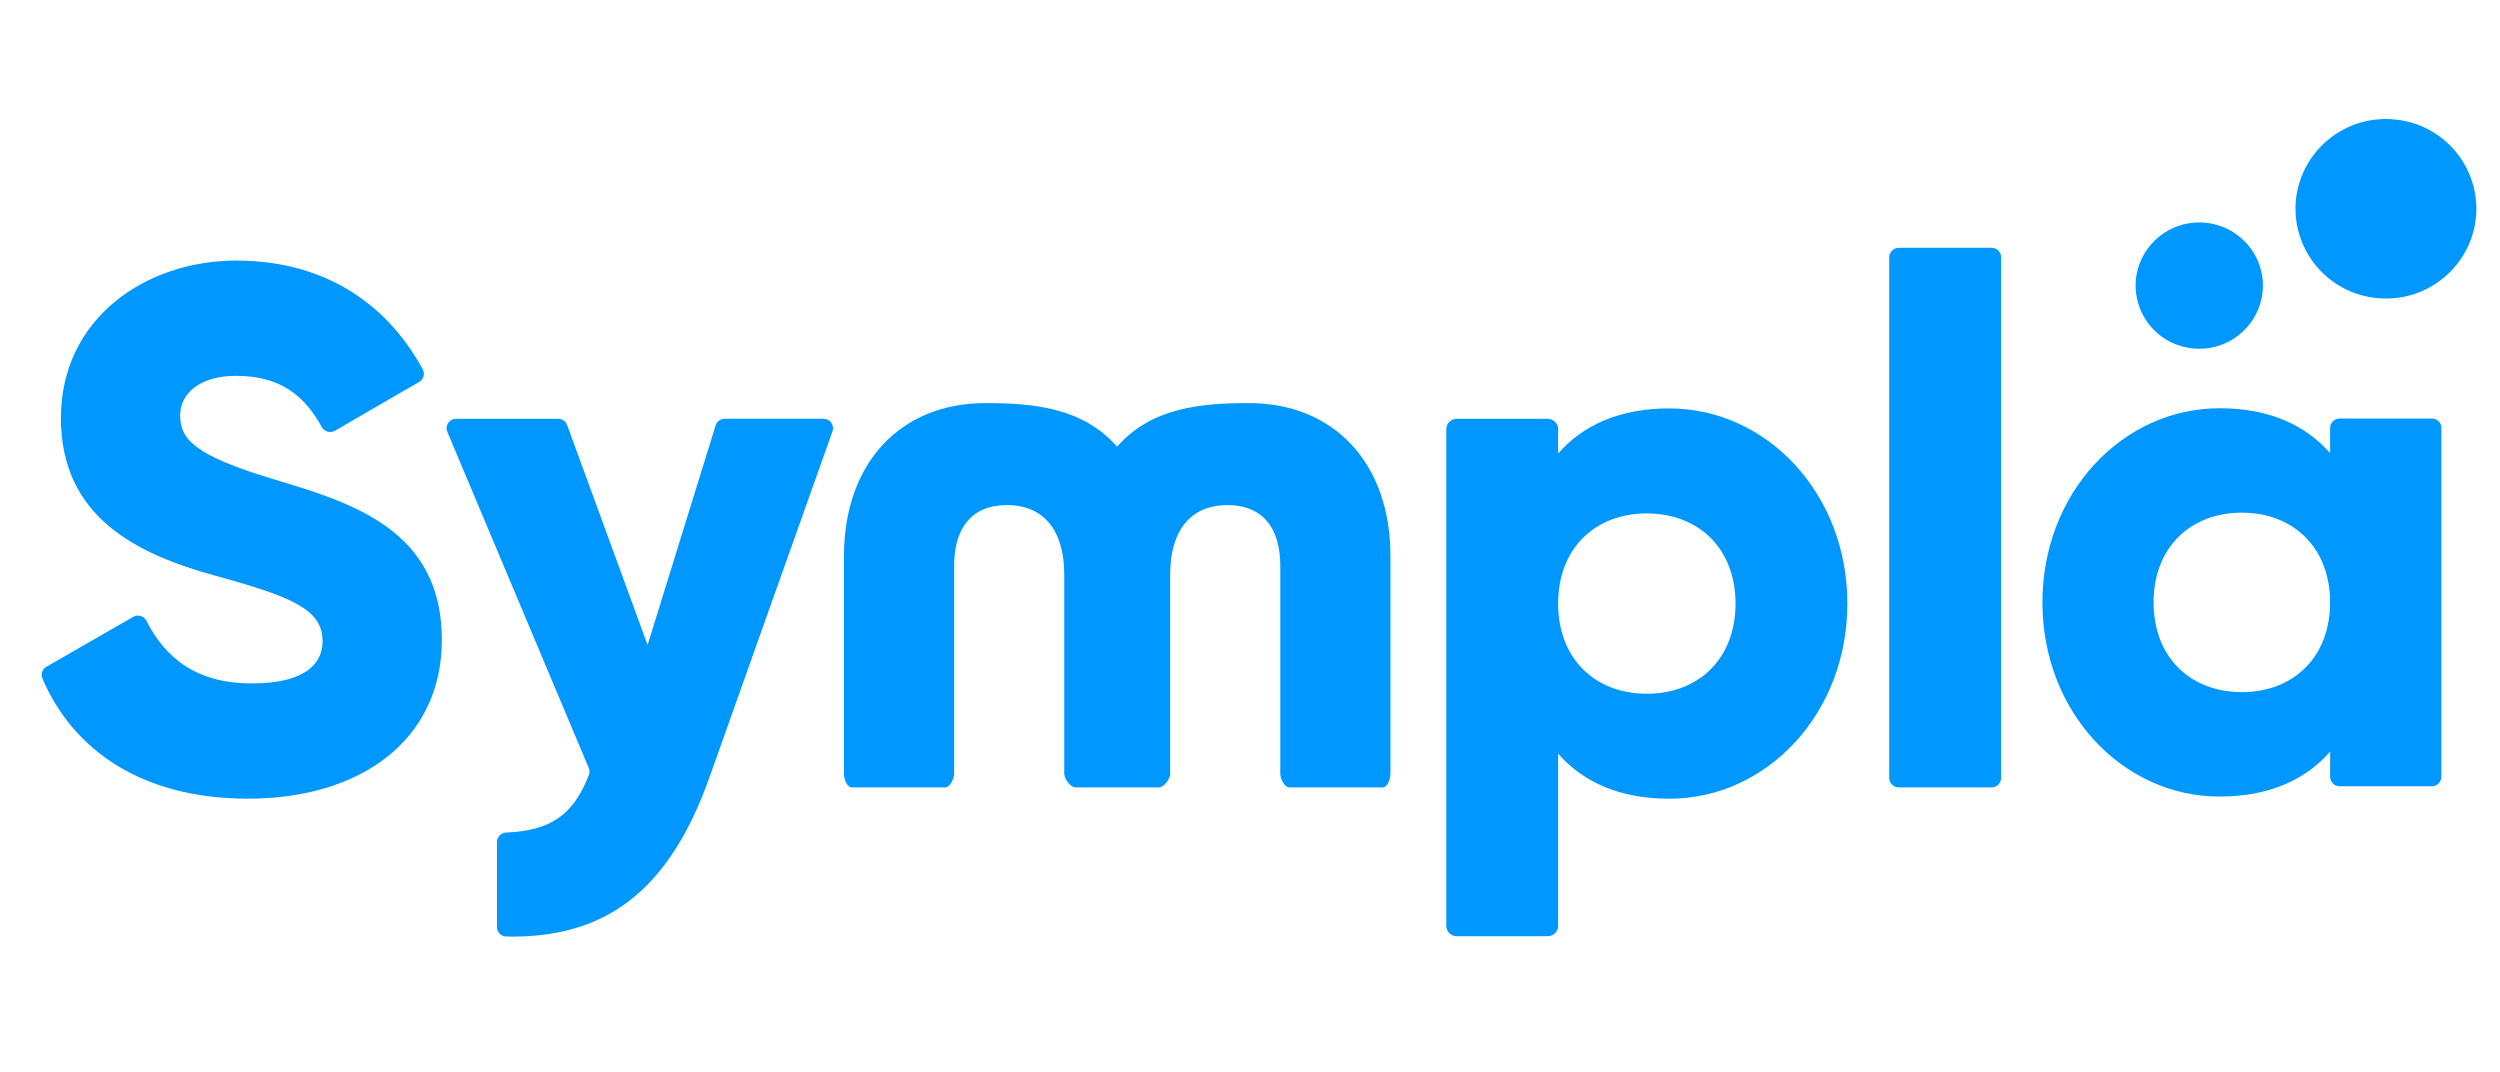
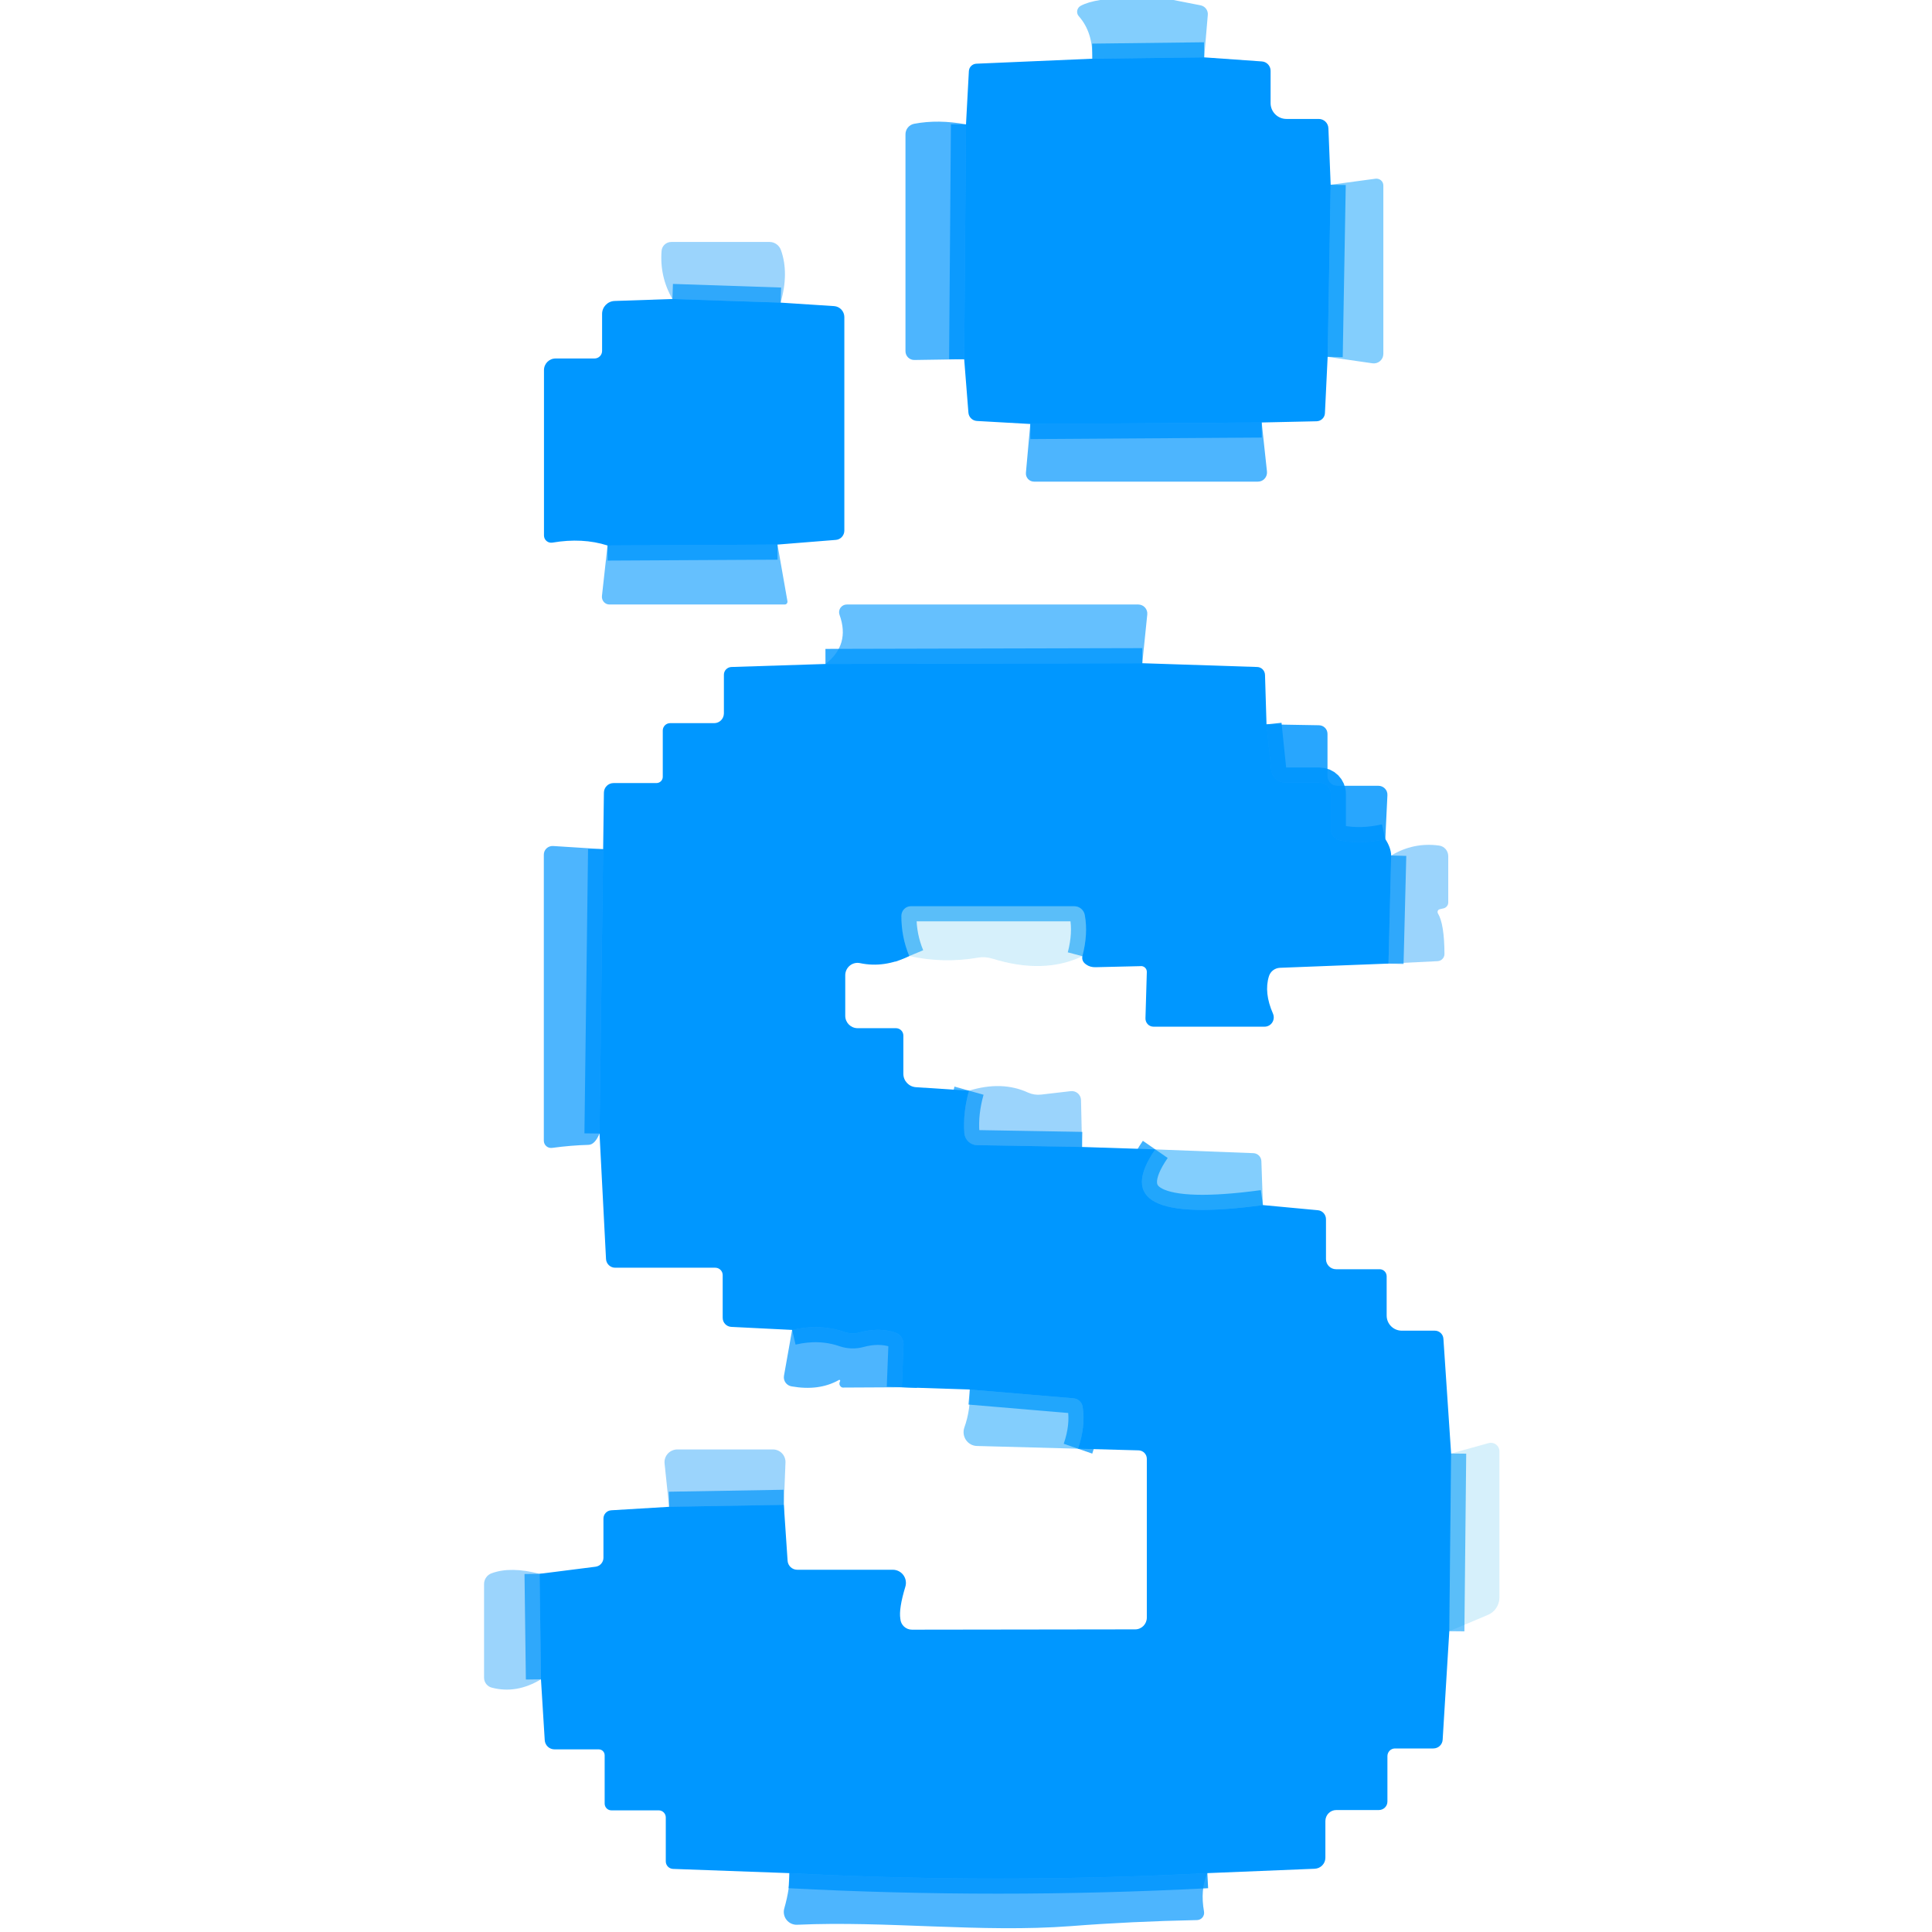
- <svg xmlns="http://www.w3.org/2000/svg" fill="#000000" viewBox="0 0 60 25" width="112" height="48" class="jbttol6 jbttol8" alt="Sympla sua plataforma de eventos" style="fill: rgb(0, 151, 255) !important;">
-   <path d="M58.592 9.913v8.375a.226.226 0 0 1-.227.225H56.15a.226.226 0 0 1-.227-.225v-.605c-.587.67-1.459 1.077-2.652 1.077-2.331 0-4.253-2.03-4.253-4.66 0-2.63 1.922-4.659 4.253-4.659 1.193 0 2.065.406 2.652 1.077v-.605c0-.124.102-.225.227-.225h2.216c.126 0 .227.1.227.225zM1.114 15.645l2.083-1.197a.228.228 0 0 1 .317.093c.46.908 1.216 1.504 2.528 1.504 1.36 0 1.7-.532 1.7-1.011 0-.763-.716-1.065-2.595-1.58-1.86-.514-3.685-1.4-3.685-3.778 0-2.395 2.04-3.779 4.204-3.779 1.984 0 3.552.907 4.48 2.61.058.107.02.24-.086.302L8.04 9.98a.229.229 0 0 1-.316-.087c-.421-.764-1.005-1.23-2.058-1.23-.894 0-1.342.444-1.342.94 0 .569.305.96 2.255 1.545 1.896.567 4.025 1.224 4.025 3.85 0 2.394-1.932 3.813-4.651 3.813-2.54 0-4.196-1.158-4.935-2.884a.225.225 0 0 1 .096-.283zm18.65-5.951c.158 0 .268.154.216.3l-2.953 8.304c-.972 2.736-2.5 3.87-4.876 3.822a.227.227 0 0 1-.223-.226V19.85c0-.121.097-.22.219-.226 1.072-.044 1.615-.427 1.985-1.38a.227.227 0 0 0-.002-.17l-3.394-8.067a.226.226 0 0 1 .21-.313h2.45c.097 0 .182.06.215.149l1.931 5.28 1.633-5.27a.228.228 0 0 1 .217-.16h2.373zm24.573 4.435c0 2.643-1.933 4.683-4.276 4.683-1.2 0-2.076-.408-2.666-1.082v4.132c0 .138-.113.25-.253.25h-2.178a.251.251 0 0 1-.253-.25V9.944c0-.138.113-.25.253-.25h2.178c.14 0 .253.112.253.25v.583c.59-.674 1.467-1.082 2.666-1.082 2.343 0 4.276 2.04 4.276 4.684zM45.57 5.59h2.228c.126 0 .228.1.228.226v12.498a.227.227 0 0 1-.228.226H45.57a.227.227 0 0 1-.228-.226V5.817c0-.125.102-.226.228-.226zM29.972 9.317c2.058 0 3.399 1.455 3.399 3.672v5.22c0 .126-.067.332-.193.332H30.95c-.125 0-.223-.206-.223-.331v-4.99c0-.887-.409-1.455-1.268-1.455-.894 0-1.375.621-1.375 1.668v4.777c0 .125-.147.331-.273.331h-1.996c-.125 0-.273-.206-.273-.331v-4.777c0-1.047-.48-1.668-1.375-1.668-.86 0-1.268.568-1.268 1.455v4.99c0 .125-.097.331-.223.331h-2.228c-.126 0-.193-.206-.193-.331v-5.22c0-2.218 1.34-3.673 3.397-3.673 1.12 0 2.332.099 3.158 1.047.826-.948 2.043-1.047 3.162-1.047zm24.33-2.669a1.524 1.524 0 0 1-1.673 1.356 1.518 1.518 0 0 1-1.367-1.659 1.525 1.525 0 0 1 1.673-1.355c.84.083 1.452.826 1.367 1.658zm5.12-1.78a2.167 2.167 0 0 1-2.377 1.928 2.158 2.158 0 0 1-1.943-2.358 2.167 2.167 0 0 1 2.378-1.927 2.158 2.158 0 0 1 1.943 2.358zm-3.5 9.232c0-1.323-.89-2.153-2.118-2.153-1.228 0-2.118.83-2.118 2.153 0 1.324.89 2.154 2.118 2.154 1.228 0 2.118-.83 2.118-2.154zm-14.269.029c0-1.33-.895-2.164-2.13-2.164-1.234 0-2.128.833-2.128 2.164 0 1.33.894 2.164 2.129 2.164 1.234 0 2.129-.834 2.129-2.164z" style="fill: rgb(0, 151, 255) !important;" />
+ <svg xmlns="http://www.w3.org/2000/svg" version="1.1" viewBox="0.00 0.00 128.00 128.00" width="128" height="128">
+   <g stroke-width="2.00" fill="none" stroke-linecap="butt">
+     <path stroke="#0096fd" stroke-opacity="0.698" vector-effect="non-scaling-stroke" d="   M 51.72 20.05   L 44.55 19.81" />
+     <path stroke="#0097fe" stroke-opacity="0.804" vector-effect="non-scaling-stroke" d="   M 51.51 36.08   L 40.25 36.14" />
+     <path stroke="#0097fe" stroke-opacity="0.804" vector-effect="non-scaling-stroke" d="   M 75.68 43.94   L 54.69 43.99" />
+     <path stroke="#0096fe" stroke-opacity="0.922" vector-effect="non-scaling-stroke" d="   M 83.91 47.99   L 84.22 51.00   A 0.96 0.95 -3.0 0 0 85.17 51.85   L 87.42 51.85   A 0.75 0.75 0.0 0 1 88.17 52.60   L 88.17 54.92   A 0.78 0.77 5.4 0 0 88.80 55.68   Q 90.20 55.95 91.78 55.59" />
+     <path stroke="#0096fd" stroke-opacity="0.698" vector-effect="non-scaling-stroke" d="   M 92.17 56.68   L 91.99 63.84" />
+     <path stroke="#0099fc" stroke-opacity="0.580" vector-effect="non-scaling-stroke" d="   M 71.71 63.35   Q 72.10 61.87 71.87 60.62   A 0.71 0.71 0.0 0 0 71.17 60.04   L 60.35 60.04   A 0.64 0.63 -89.5 0 0 59.72 60.67   Q 59.71 62.06 60.24 63.34" />
+     <path stroke="#0096fd" stroke-opacity="0.698" vector-effect="non-scaling-stroke" d="   M 64.20 72.26   Q 63.79 73.72 63.89 75.07   A 0.87 0.86 88.5 0 0 64.73 75.87   L 71.69 75.99" />
+     <path stroke="#0098fe" stroke-opacity="0.745" vector-effect="non-scaling-stroke" d="   M 76.54 76.15   Q 72.99 81.29 83.67 79.84" />
+     <path stroke="#0099fc" stroke-opacity="0.580" vector-effect="non-scaling-stroke" d="   M 96.14 96.30   L 96.02 108.07" />
+     <path stroke="#0096fe" stroke-opacity="0.851" vector-effect="non-scaling-stroke" d="   M 79.99 124.10   Q 66.11 124.82 52.30 124.10" />
+     <path stroke="#0096fd" stroke-opacity="0.698" vector-effect="non-scaling-stroke" d="   M 35.84 111.26   L 35.75 104.27" />
+     <path stroke="#0096fd" stroke-opacity="0.698" vector-effect="non-scaling-stroke" d="   M 44.33 99.83   L 51.93 99.70" />
+     <path stroke="#0098fe" stroke-opacity="0.745" vector-effect="non-scaling-stroke" d="   M 71.42 95.98   Q 71.93 94.50 71.73 93.21   A 0.67 0.67 0.0 0 0 71.12 92.64   L 64.25 92.06" />
+     <path stroke="#0096fe" stroke-opacity="0.851" vector-effect="non-scaling-stroke" d="   M 59.75 91.91   L 59.86 89.08   A 0.81 0.80 10.4 0 0 59.30 88.28   Q 58.21 87.93 56.94 88.28   A 1.75 1.70 45.9 0 1 55.96 88.25   Q 54.32 87.68 52.48 88.11" />
+     <path stroke="#0096fe" stroke-opacity="0.851" vector-effect="non-scaling-stroke" d="   M 39.72 75.10   L 39.96 56.26" />
+     <path stroke="#0098fe" stroke-opacity="0.745" vector-effect="non-scaling-stroke" d="   M 79.78 3.80   L 72.37 3.89" />
+     <path stroke="#0098fe" stroke-opacity="0.745" vector-effect="non-scaling-stroke" d="   M 88.16 12.24   L 87.96 23.64" />
+     <path stroke="#0096fe" stroke-opacity="0.851" vector-effect="non-scaling-stroke" d="   M 83.59 27.99   L 68.26 28.09" />
+     <path stroke="#0096fe" stroke-opacity="0.851" vector-effect="non-scaling-stroke" d="   M 63.88 23.80   L 64.00 8.24" />
+   </g>
+   <path fill="#019afc" fill-opacity="0.486" d="   M 77.74 0.00   L 79.53 0.35   A 0.60 0.59 7.9 0 1 80.02 0.99   L 79.78 3.80   L 72.37 3.89   Q 72.42 2.14 71.47 1.07   A 0.45 0.44 -35.3 0 1 71.59 0.39   Q 72.07 0.13 72.89 0.00   L 77.74 0.00   Z" />
+   <path fill="#0097ff" d="   M 72.37 3.89   L 79.78 3.80   L 83.60 4.07   A 0.62 0.62 0.0 0 1 84.18 4.69   L 84.18 6.83   A 1.05 1.05 0.0 0 0 85.23 7.88   L 87.37 7.88   A 0.64 0.64 0.0 0 1 88.01 8.50   L 88.16 12.24   L 87.96 23.64   L 87.78 27.38   A 0.57 0.56 0.5 0 1 87.23 27.91   L 83.59 27.99   L 68.26 28.09   L 64.72 27.89   A 0.60 0.60 0.0 0 1 64.16 27.34   L 63.88 23.80   L 64.00 8.24   L 64.19 4.72   A 0.52 0.52 0.0 0 1 64.69 4.22   L 72.37 3.89   Z" />
+   <path fill="#0095fd" fill-opacity="0.698" d="   M 64.00 8.24   L 63.88 23.80   L 60.58 23.85   A 0.58 0.58 0.0 0 1 59.99 23.27   L 59.99 8.90   A 0.71 0.71 0.0 0 1 60.57 8.20   Q 62.15 7.90 64.00 8.24   Z" />
+   <path fill="#019afc" fill-opacity="0.486" d="   M 87.96 23.64   L 88.16 12.24   L 91.13 11.84   A 0.46 0.45 -3.9 0 1 91.65 12.29   L 91.65 23.45   A 0.63 0.63 0.0 0 1 90.93 24.07   L 87.96 23.64   Z" />
+   <path fill="#0093f9" fill-opacity="0.392" d="   M 51.72 20.05   L 44.55 19.81   Q 43.70 18.34 43.83 16.63   A 0.65 0.64 1.9 0 1 44.48 16.03   L 50.98 16.03   A 0.81 0.80 80.3 0 1 51.74 16.57   Q 52.28 18.08 51.72 20.05   Z" />
+   <path fill="#0097ff" d="   M 44.55 19.81   L 51.72 20.05   L 55.26 20.28   A 0.73 0.73 0.0 0 1 55.94 21.01   L 55.94 35.15   A 0.62 0.61 88.0 0 1 55.37 35.77   L 51.51 36.08   L 40.25 36.14   Q 38.59 35.61 36.60 35.95   A 0.48 0.48 0.0 0 1 36.04 35.48   L 36.04 24.52   A 0.77 0.77 0.0 0 1 36.81 23.75   L 39.39 23.75   A 0.50 0.50 0.0 0 0 39.89 23.25   L 39.89 20.80   A 0.86 0.86 0.0 0 1 40.72 19.94   L 44.55 19.81   Z" />
+   <path fill="#0095fd" fill-opacity="0.698" d="   M 83.59 27.99   L 83.94 31.24   A 0.61 0.60 87.0 0 1 83.34 31.91   L 68.51 31.91   A 0.54 0.54 0.0 0 1 67.97 31.32   L 68.26 28.09   L 83.59 27.99   Z" />
+   <path fill="#0197fd" fill-opacity="0.604" d="   M 51.51 36.08   L 52.17 39.83   A 0.19 0.18 84.8 0 1 51.99 40.05   L 40.38 40.05   A 0.51 0.50 -86.9 0 1 39.88 39.49   L 40.25 36.14   L 51.51 36.08   Z" />
+   <path fill="#0197fd" fill-opacity="0.604" d="   M 75.68 43.94   L 54.69 43.99   Q 56.34 42.72 55.62 40.73   A 0.51 0.51 0.0 0 1 56.10 40.05   L 75.41 40.05   A 0.60 0.60 0.0 0 1 76.01 40.71   L 75.68 43.94   Z" />
+   <path fill="#0097ff" d="   M 75.68 43.94   L 83.29 44.19   A 0.54 0.53 89.4 0 1 83.81 44.71   L 83.91 47.99   L 84.22 51.00   A 0.96 0.95 -3.0 0 0 85.17 51.85   L 87.42 51.85   A 0.75 0.75 0.0 0 1 88.17 52.60   L 88.17 54.92   A 0.78 0.77 5.4 0 0 88.80 55.68   Q 90.20 55.95 91.78 55.59   Q 92.15 56.15 92.17 56.68   L 91.99 63.84   L 84.79 64.12   A 0.80 0.79 6.7 0 0 84.07 64.68   Q 83.73 65.77 84.34 67.16   A 0.62 0.61 78.3 0 1 83.78 68.02   L 76.42 68.02   A 0.54 0.53 -89.0 0 1 75.89 67.46   L 75.98 64.40   A 0.38 0.38 0.0 0 0 75.54 64.01   Q 75.52 64.01 72.59 64.08   Q 72.22 64.09 71.96 63.90   Q 71.65 63.69 71.71 63.35   Q 72.10 61.87 71.87 60.62   A 0.71 0.71 0.0 0 0 71.17 60.04   L 60.35 60.04   A 0.64 0.63 -89.5 0 0 59.72 60.67   Q 59.71 62.06 60.24 63.34   Q 58.57 64.15 56.98 63.81   A 0.82 0.81 -84.0 0 0 56.00 64.61   L 56.00 67.30   A 0.82 0.82 0.0 0 0 56.82 68.12   L 59.36 68.12   A 0.49 0.49 0.0 0 1 59.85 68.61   L 59.85 71.14   A 0.89 0.89 0.0 0 0 60.69 72.03   L 64.20 72.26   Q 63.79 73.72 63.89 75.07   A 0.87 0.86 88.5 0 0 64.73 75.87   L 71.69 75.99   L 76.54 76.15   Q 72.99 81.29 83.67 79.84   L 87.31 80.18   A 0.60 0.59 -87.4 0 1 87.85 80.78   L 87.85 83.42   A 0.67 0.67 0.0 0 0 88.52 84.09   L 91.41 84.09   A 0.47 0.46 -90.0 0 1 91.87 84.56   L 91.87 87.16   A 1.00 1.00 0.0 0 0 92.87 88.16   L 95.06 88.16   A 0.57 0.57 0.0 0 1 95.63 88.70   L 96.14 96.30   L 96.02 108.07   L 95.58 115.26   A 0.62 0.61 1.5 0 1 94.96 115.84   L 92.42 115.84   A 0.51 0.50 -90.0 0 0 91.92 116.35   L 91.92 119.36   A 0.57 0.56 0.0 0 1 91.35 119.92   L 88.53 119.92   A 0.73 0.72 -90.0 0 0 87.81 120.65   L 87.81 123.08   A 0.74 0.73 -1.2 0 1 87.10 123.81   L 79.99 124.10   Q 66.11 124.82 52.30 124.10   L 44.59 123.82   A 0.50 0.50 0.0 0 1 44.11 123.32   L 44.11 120.41   A 0.47 0.47 0.0 0 0 43.64 119.94   L 40.50 119.94   A 0.45 0.44 90.0 0 1 40.06 119.49   L 40.06 116.29   A 0.39 0.39 0.0 0 0 39.67 115.90   L 36.74 115.90   A 0.65 0.65 0.0 0 1 36.09 115.29   L 35.84 111.26   L 35.75 104.27   L 39.45 103.80   A 0.60 0.60 0.0 0 0 39.98 103.20   L 39.98 100.61   A 0.55 0.55 0.0 0 1 40.50 100.06   L 44.33 99.83   L 51.93 99.70   L 52.18 103.40   A 0.64 0.64 0.0 0 0 52.82 104.00   L 59.15 104.00   A 0.87 0.87 0.0 0 1 59.98 105.13   Q 59.54 106.58 59.65 107.25   A 0.77 0.77 0.0 0 0 60.42 107.97   L 75.21 107.95   A 0.78 0.77 90.0 0 0 75.98 107.17   L 75.98 96.65   A 0.56 0.56 0.0 0 0 75.43 96.09   L 71.42 95.98   Q 71.93 94.50 71.73 93.21   A 0.67 0.67 0.0 0 0 71.12 92.64   L 64.25 92.06   L 59.75 91.91   L 59.86 89.08   A 0.81 0.80 10.4 0 0 59.30 88.28   Q 58.21 87.93 56.94 88.28   A 1.75 1.70 45.9 0 1 55.96 88.25   Q 54.32 87.68 52.48 88.11   L 48.46 87.91   A 0.60 0.60 0.0 0 1 47.88 87.31   L 47.88 84.48   A 0.49 0.49 0.0 0 0 47.39 83.99   L 40.76 83.99   A 0.61 0.61 0.0 0 1 40.15 83.41   L 39.72 75.10   L 39.96 56.26   L 40.01 52.52   A 0.64 0.64 0.0 0 1 40.65 51.88   L 43.49 51.88   A 0.42 0.41 0.0 0 0 43.91 51.47   L 43.91 48.40   A 0.49 0.49 0.0 0 1 44.40 47.91   L 47.32 47.91   A 0.65 0.64 90.0 0 0 47.96 47.26   L 47.96 44.70   A 0.52 0.51 -1.2 0 1 48.46 44.19   L 54.69 43.99   L 75.68 43.94   Z" />
+   <path fill="#0095fd" fill-opacity="0.843" d="   M 83.91 47.99   L 87.39 48.05   A 0.57 0.57 0.0 0 1 87.95 48.62   L 87.95 51.42   A 0.64 0.64 0.0 0 0 88.59 52.06   L 91.32 52.06   A 0.60 0.59 1.4 0 1 91.92 52.68   L 91.78 55.59   Q 90.20 55.95 88.80 55.68   A 0.78 0.77 5.4 0 1 88.17 54.92   L 88.17 52.60   A 0.75 0.75 0.0 0 0 87.42 51.85   L 85.17 51.85   A 0.96 0.95 -3.0 0 1 84.22 51.00   L 83.91 47.99   Z" />
+   <path fill="#0095fd" fill-opacity="0.698" d="   M 39.96 56.26   L 39.72 75.10   Q 39.41 75.84 38.99 75.85   Q 37.85 75.88 36.58 76.05   A 0.48 0.48 0.0 0 1 36.03 75.57   L 36.03 56.62   A 0.58 0.57 1.4 0 1 36.64 56.05   L 39.96 56.26   Z" />
+   <path fill="#0093f9" fill-opacity="0.392" d="   M 91.99 63.84   L 92.17 56.68   Q 93.65 55.79 95.34 56.02   A 0.71 0.70 -86.3 0 1 95.95 56.72   L 95.95 59.79   A 0.41 0.40 -10.5 0 1 95.68 60.17   Q 95.58 60.20 95.39 60.24   A 0.19 0.18 69.3 0 0 95.27 60.52   Q 95.69 61.22 95.70 63.20   A 0.48 0.48 0.0 0 1 95.24 63.68   L 91.99 63.84   Z" />
+   <path fill="#01a3e8" fill-opacity="0.161" d="   M 71.71 63.35   Q 69.16 64.57 65.74 63.51   A 2.05 2.00 48.0 0 0 64.77 63.45   Q 62.48 63.84 60.24 63.34   Q 59.71 62.06 59.72 60.67   A 0.64 0.63 -89.5 0 1 60.35 60.04   L 71.17 60.04   A 0.71 0.71 0.0 0 1 71.87 60.62   Q 72.10 61.87 71.71 63.35   Z" />
+   <path fill="#0093f9" fill-opacity="0.392" d="   M 71.69 75.99   L 64.73 75.87   A 0.87 0.86 88.5 0 1 63.89 75.07   Q 63.79 73.72 64.20 72.26   Q 66.39 71.59 68.12 72.39   A 1.67 1.63 53.1 0 0 68.97 72.52   L 70.95 72.29   A 0.61 0.61 0.0 0 1 71.62 72.88   L 71.69 75.99   Z" />
+   <path fill="#019afc" fill-opacity="0.486" d="   M 83.67 79.84   Q 72.99 81.29 76.54 76.15   L 83.04 76.40   A 0.55 0.55 0.0 0 1 83.57 76.94   L 83.67 79.84   Z" />
+   <path fill="#0095fd" fill-opacity="0.698" d="   M 59.75 91.91   L 55.84 91.93   A 0.19 0.17 62.0 0 1 55.73 91.89   Q 55.55 91.74 55.65 91.52   A 0.06 0.06 0.0 0 0 55.56 91.44   Q 54.25 92.17 52.44 91.85   A 0.61 0.61 0.0 0 1 51.94 91.15   L 52.48 88.11   Q 54.32 87.68 55.96 88.25   A 1.75 1.70 45.9 0 0 56.94 88.28   Q 58.21 87.93 59.30 88.28   A 0.81 0.80 10.4 0 1 59.86 89.08   L 59.75 91.91   Z" />
+   <path fill="#019afc" fill-opacity="0.486" d="   M 71.42 95.98   L 64.73 95.80   A 0.92 0.91 -79.6 0 1 63.89 94.58   Q 64.32 93.37 64.25 92.06   L 71.12 92.64   A 0.67 0.67 0.0 0 1 71.73 93.21   Q 71.93 94.50 71.42 95.98   Z" />
+   <path fill="#01a3e8" fill-opacity="0.161" d="   M 96.02 108.07   L 96.14 96.30   L 98.62 95.61   A 0.57 0.56 -7.8 0 1 99.34 96.15   L 99.34 105.84   A 1.25 1.24 78.7 0 1 98.58 106.99   L 96.02 108.07   Z" />
+   <path fill="#0093f9" fill-opacity="0.392" d="   M 51.93 99.70   L 44.33 99.83   L 44.03 96.96   A 0.85 0.84 -3.0 0 1 44.88 96.03   L 51.21 96.03   A 0.83 0.83 0.0 0 1 52.04 96.89   L 51.93 99.70   Z" />
+   <path fill="#0093f9" fill-opacity="0.392" d="   M 35.75 104.27   L 35.84 111.26   Q 34.21 112.24 32.58 111.81   A 0.68 0.68 0.0 0 1 32.07 111.15   L 32.07 104.95   A 0.76 0.76 0.0 0 1 32.58 104.23   Q 33.84 103.77 35.75 104.27   Z" />
+   <path fill="#0095fd" fill-opacity="0.698" d="   M 79.99 124.10   Q 79.51 125.20 79.77 126.65   A 0.48 0.48 0.0 0 1 79.31 127.21   Q 74.93 127.30 70.95 127.61   C 65.01 128.06 58.74 127.25 52.81 127.52   A 0.85 0.85 0.0 0 1 51.96 126.44   Q 52.36 125.03 52.30 124.10   Q 66.11 124.82 79.99 124.10   Z" />
</svg>
